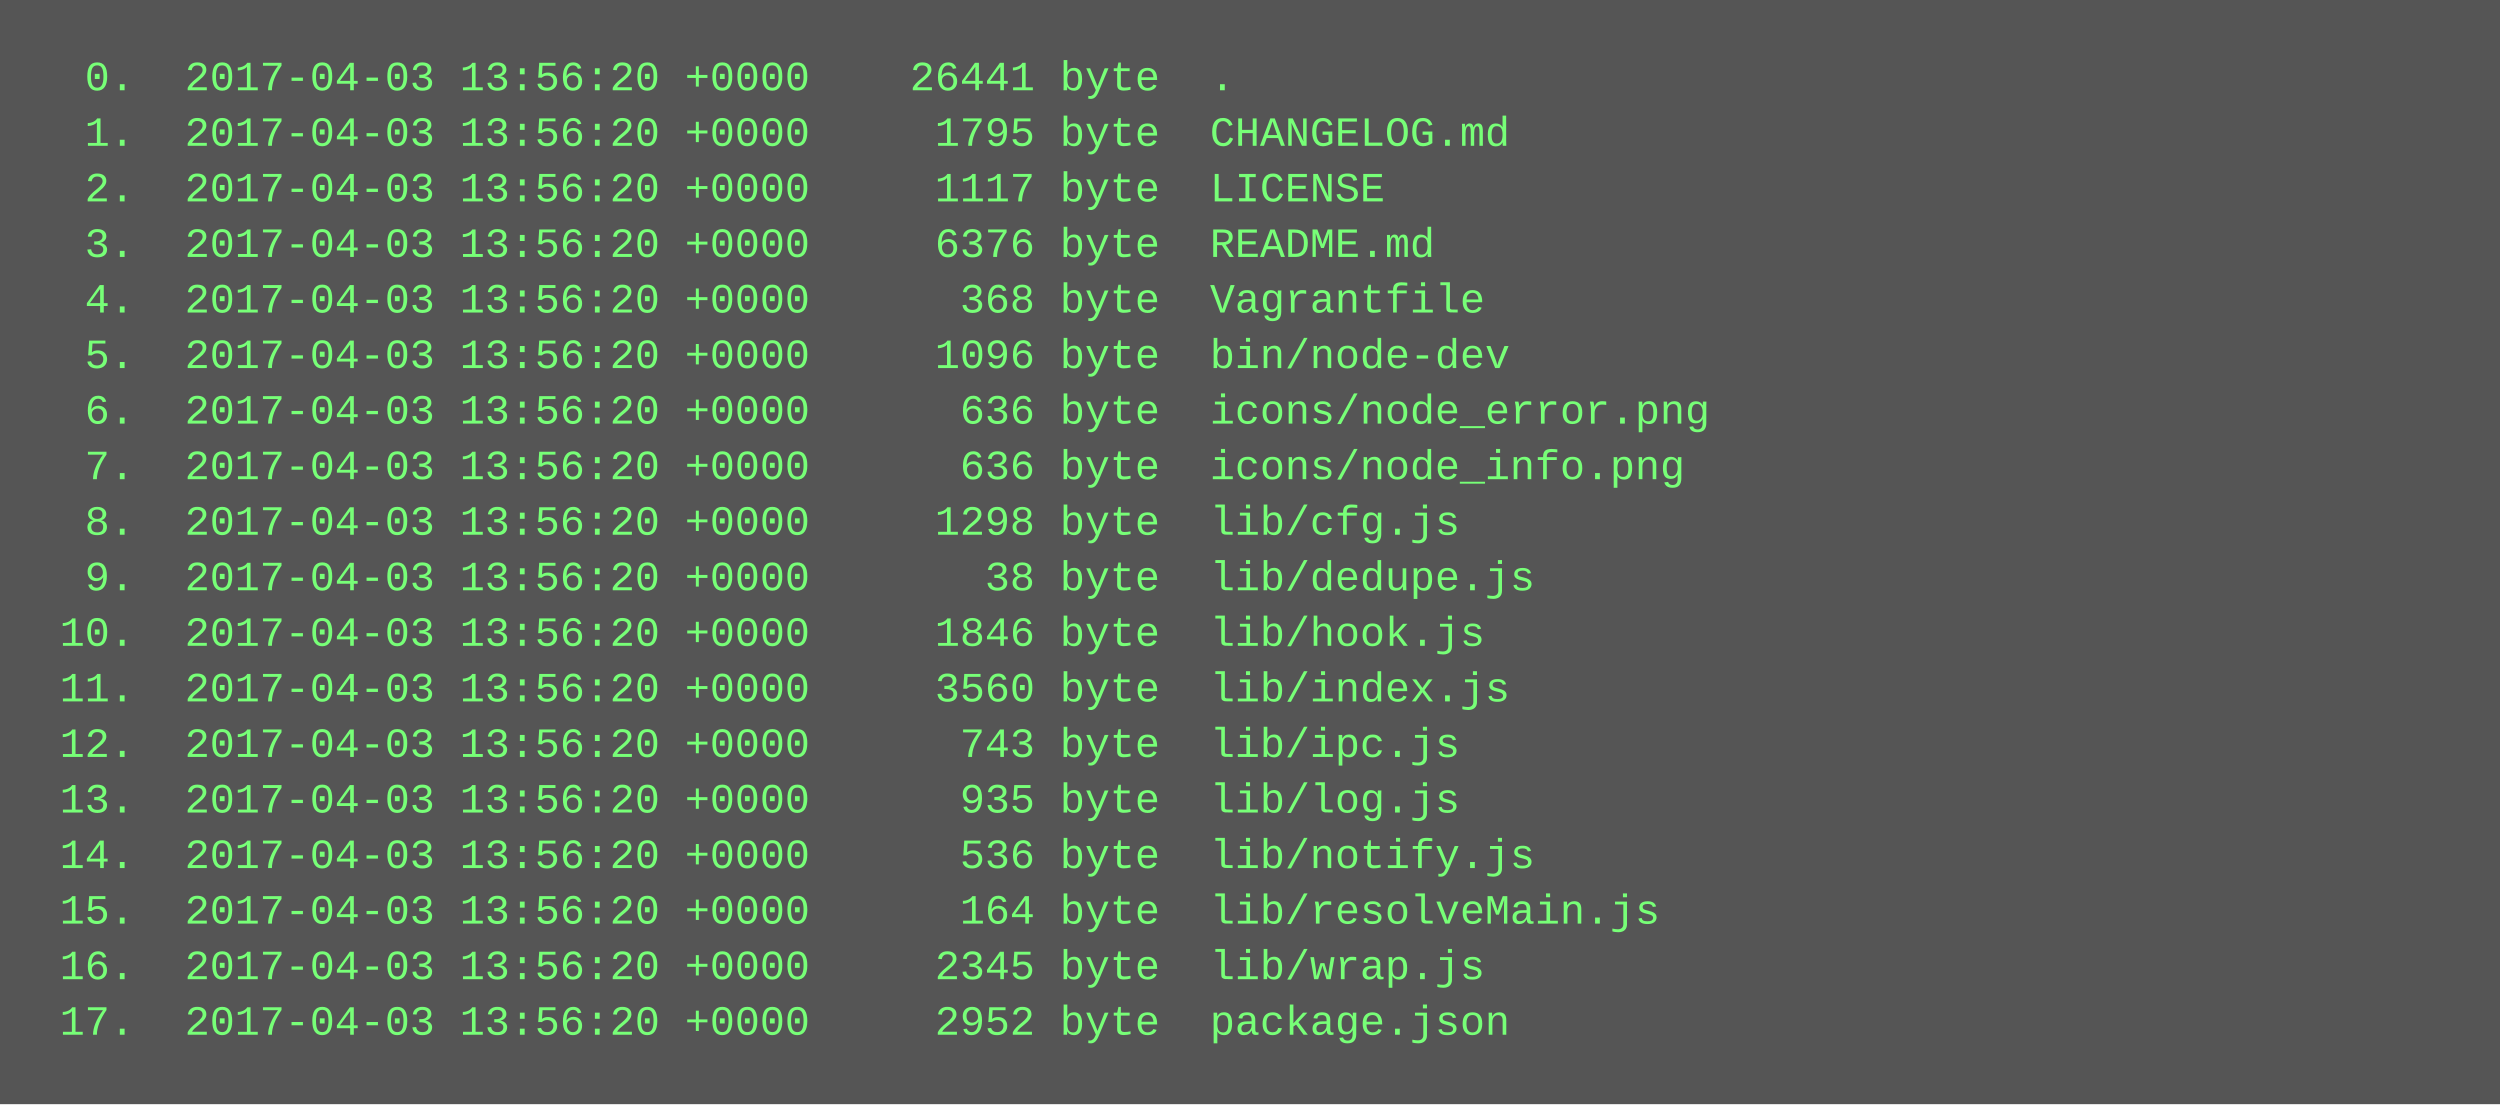
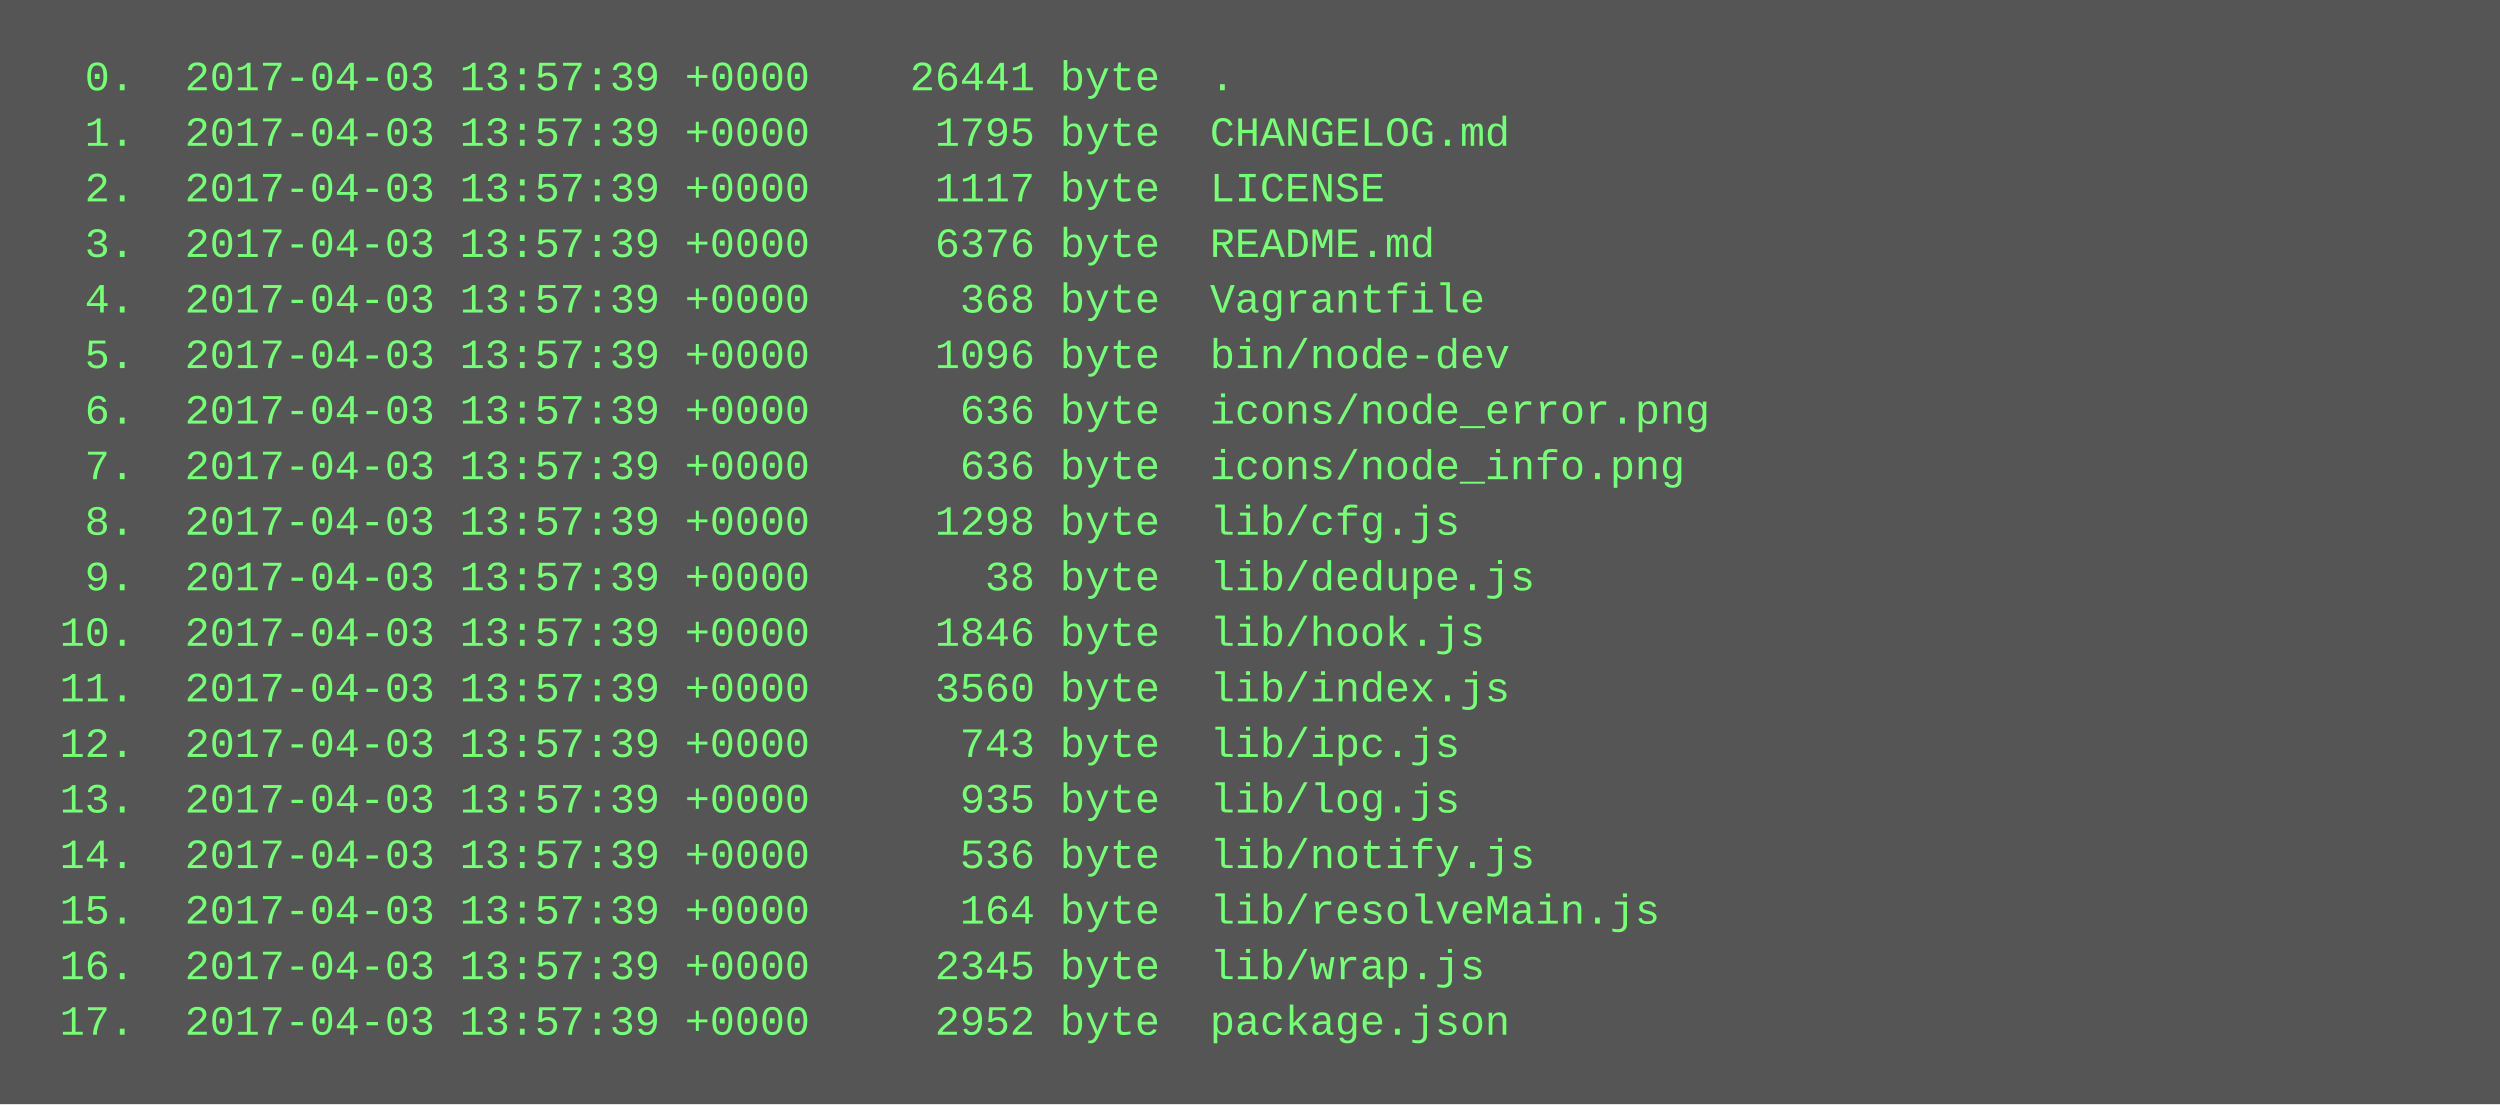
<svg xmlns="http://www.w3.org/2000/svg" height="318" width="720">
  <rect height="318" fill="#555" width="720" />
  <text fill="#7f7" font-family="Courier New" font-size="12" xml:space="preserve">
-     <tspan x="10" y="26">  0.  2017-04-03 13:56:20 +0000    26441 byte  .</tspan>
-     <tspan x="10" y="42">  1.  2017-04-03 13:56:20 +0000     1795 byte  CHANGELOG.md</tspan>
-     <tspan x="10" y="58">  2.  2017-04-03 13:56:20 +0000     1117 byte  LICENSE</tspan>
-     <tspan x="10" y="74">  3.  2017-04-03 13:56:20 +0000     6376 byte  README.md</tspan>
-     <tspan x="10" y="90">  4.  2017-04-03 13:56:20 +0000      368 byte  Vagrantfile</tspan>
-     <tspan x="10" y="106">  5.  2017-04-03 13:56:20 +0000     1096 byte  bin/node-dev</tspan>
-     <tspan x="10" y="122">  6.  2017-04-03 13:56:20 +0000      636 byte  icons/node_error.png</tspan>
-     <tspan x="10" y="138">  7.  2017-04-03 13:56:20 +0000      636 byte  icons/node_info.png</tspan>
-     <tspan x="10" y="154">  8.  2017-04-03 13:56:20 +0000     1298 byte  lib/cfg.js</tspan>
-     <tspan x="10" y="170">  9.  2017-04-03 13:56:20 +0000       38 byte  lib/dedupe.js</tspan>
-     <tspan x="10" y="186"> 10.  2017-04-03 13:56:20 +0000     1846 byte  lib/hook.js</tspan>
-     <tspan x="10" y="202"> 11.  2017-04-03 13:56:20 +0000     3560 byte  lib/index.js</tspan>
-     <tspan x="10" y="218"> 12.  2017-04-03 13:56:20 +0000      743 byte  lib/ipc.js</tspan>
-     <tspan x="10" y="234"> 13.  2017-04-03 13:56:20 +0000      935 byte  lib/log.js</tspan>
-     <tspan x="10" y="250"> 14.  2017-04-03 13:56:20 +0000      536 byte  lib/notify.js</tspan>
-     <tspan x="10" y="266"> 15.  2017-04-03 13:56:20 +0000      164 byte  lib/resolveMain.js</tspan>
-     <tspan x="10" y="282"> 16.  2017-04-03 13:56:20 +0000     2345 byte  lib/wrap.js</tspan>
-     <tspan x="10" y="298"> 17.  2017-04-03 13:56:20 +0000     2952 byte  package.json</tspan>
+     <tspan x="10" y="26">  0.  2017-04-03 13:57:39 +0000    26441 byte  .</tspan>
+     <tspan x="10" y="42">  1.  2017-04-03 13:57:39 +0000     1795 byte  CHANGELOG.md</tspan>
+     <tspan x="10" y="58">  2.  2017-04-03 13:57:39 +0000     1117 byte  LICENSE</tspan>
+     <tspan x="10" y="74">  3.  2017-04-03 13:57:39 +0000     6376 byte  README.md</tspan>
+     <tspan x="10" y="90">  4.  2017-04-03 13:57:39 +0000      368 byte  Vagrantfile</tspan>
+     <tspan x="10" y="106">  5.  2017-04-03 13:57:39 +0000     1096 byte  bin/node-dev</tspan>
+     <tspan x="10" y="122">  6.  2017-04-03 13:57:39 +0000      636 byte  icons/node_error.png</tspan>
+     <tspan x="10" y="138">  7.  2017-04-03 13:57:39 +0000      636 byte  icons/node_info.png</tspan>
+     <tspan x="10" y="154">  8.  2017-04-03 13:57:39 +0000     1298 byte  lib/cfg.js</tspan>
+     <tspan x="10" y="170">  9.  2017-04-03 13:57:39 +0000       38 byte  lib/dedupe.js</tspan>
+     <tspan x="10" y="186"> 10.  2017-04-03 13:57:39 +0000     1846 byte  lib/hook.js</tspan>
+     <tspan x="10" y="202"> 11.  2017-04-03 13:57:39 +0000     3560 byte  lib/index.js</tspan>
+     <tspan x="10" y="218"> 12.  2017-04-03 13:57:39 +0000      743 byte  lib/ipc.js</tspan>
+     <tspan x="10" y="234"> 13.  2017-04-03 13:57:39 +0000      935 byte  lib/log.js</tspan>
+     <tspan x="10" y="250"> 14.  2017-04-03 13:57:39 +0000      536 byte  lib/notify.js</tspan>
+     <tspan x="10" y="266"> 15.  2017-04-03 13:57:39 +0000      164 byte  lib/resolveMain.js</tspan>
+     <tspan x="10" y="282"> 16.  2017-04-03 13:57:39 +0000     2345 byte  lib/wrap.js</tspan>
+     <tspan x="10" y="298"> 17.  2017-04-03 13:57:39 +0000     2952 byte  package.json</tspan>
  </text>
</svg>
